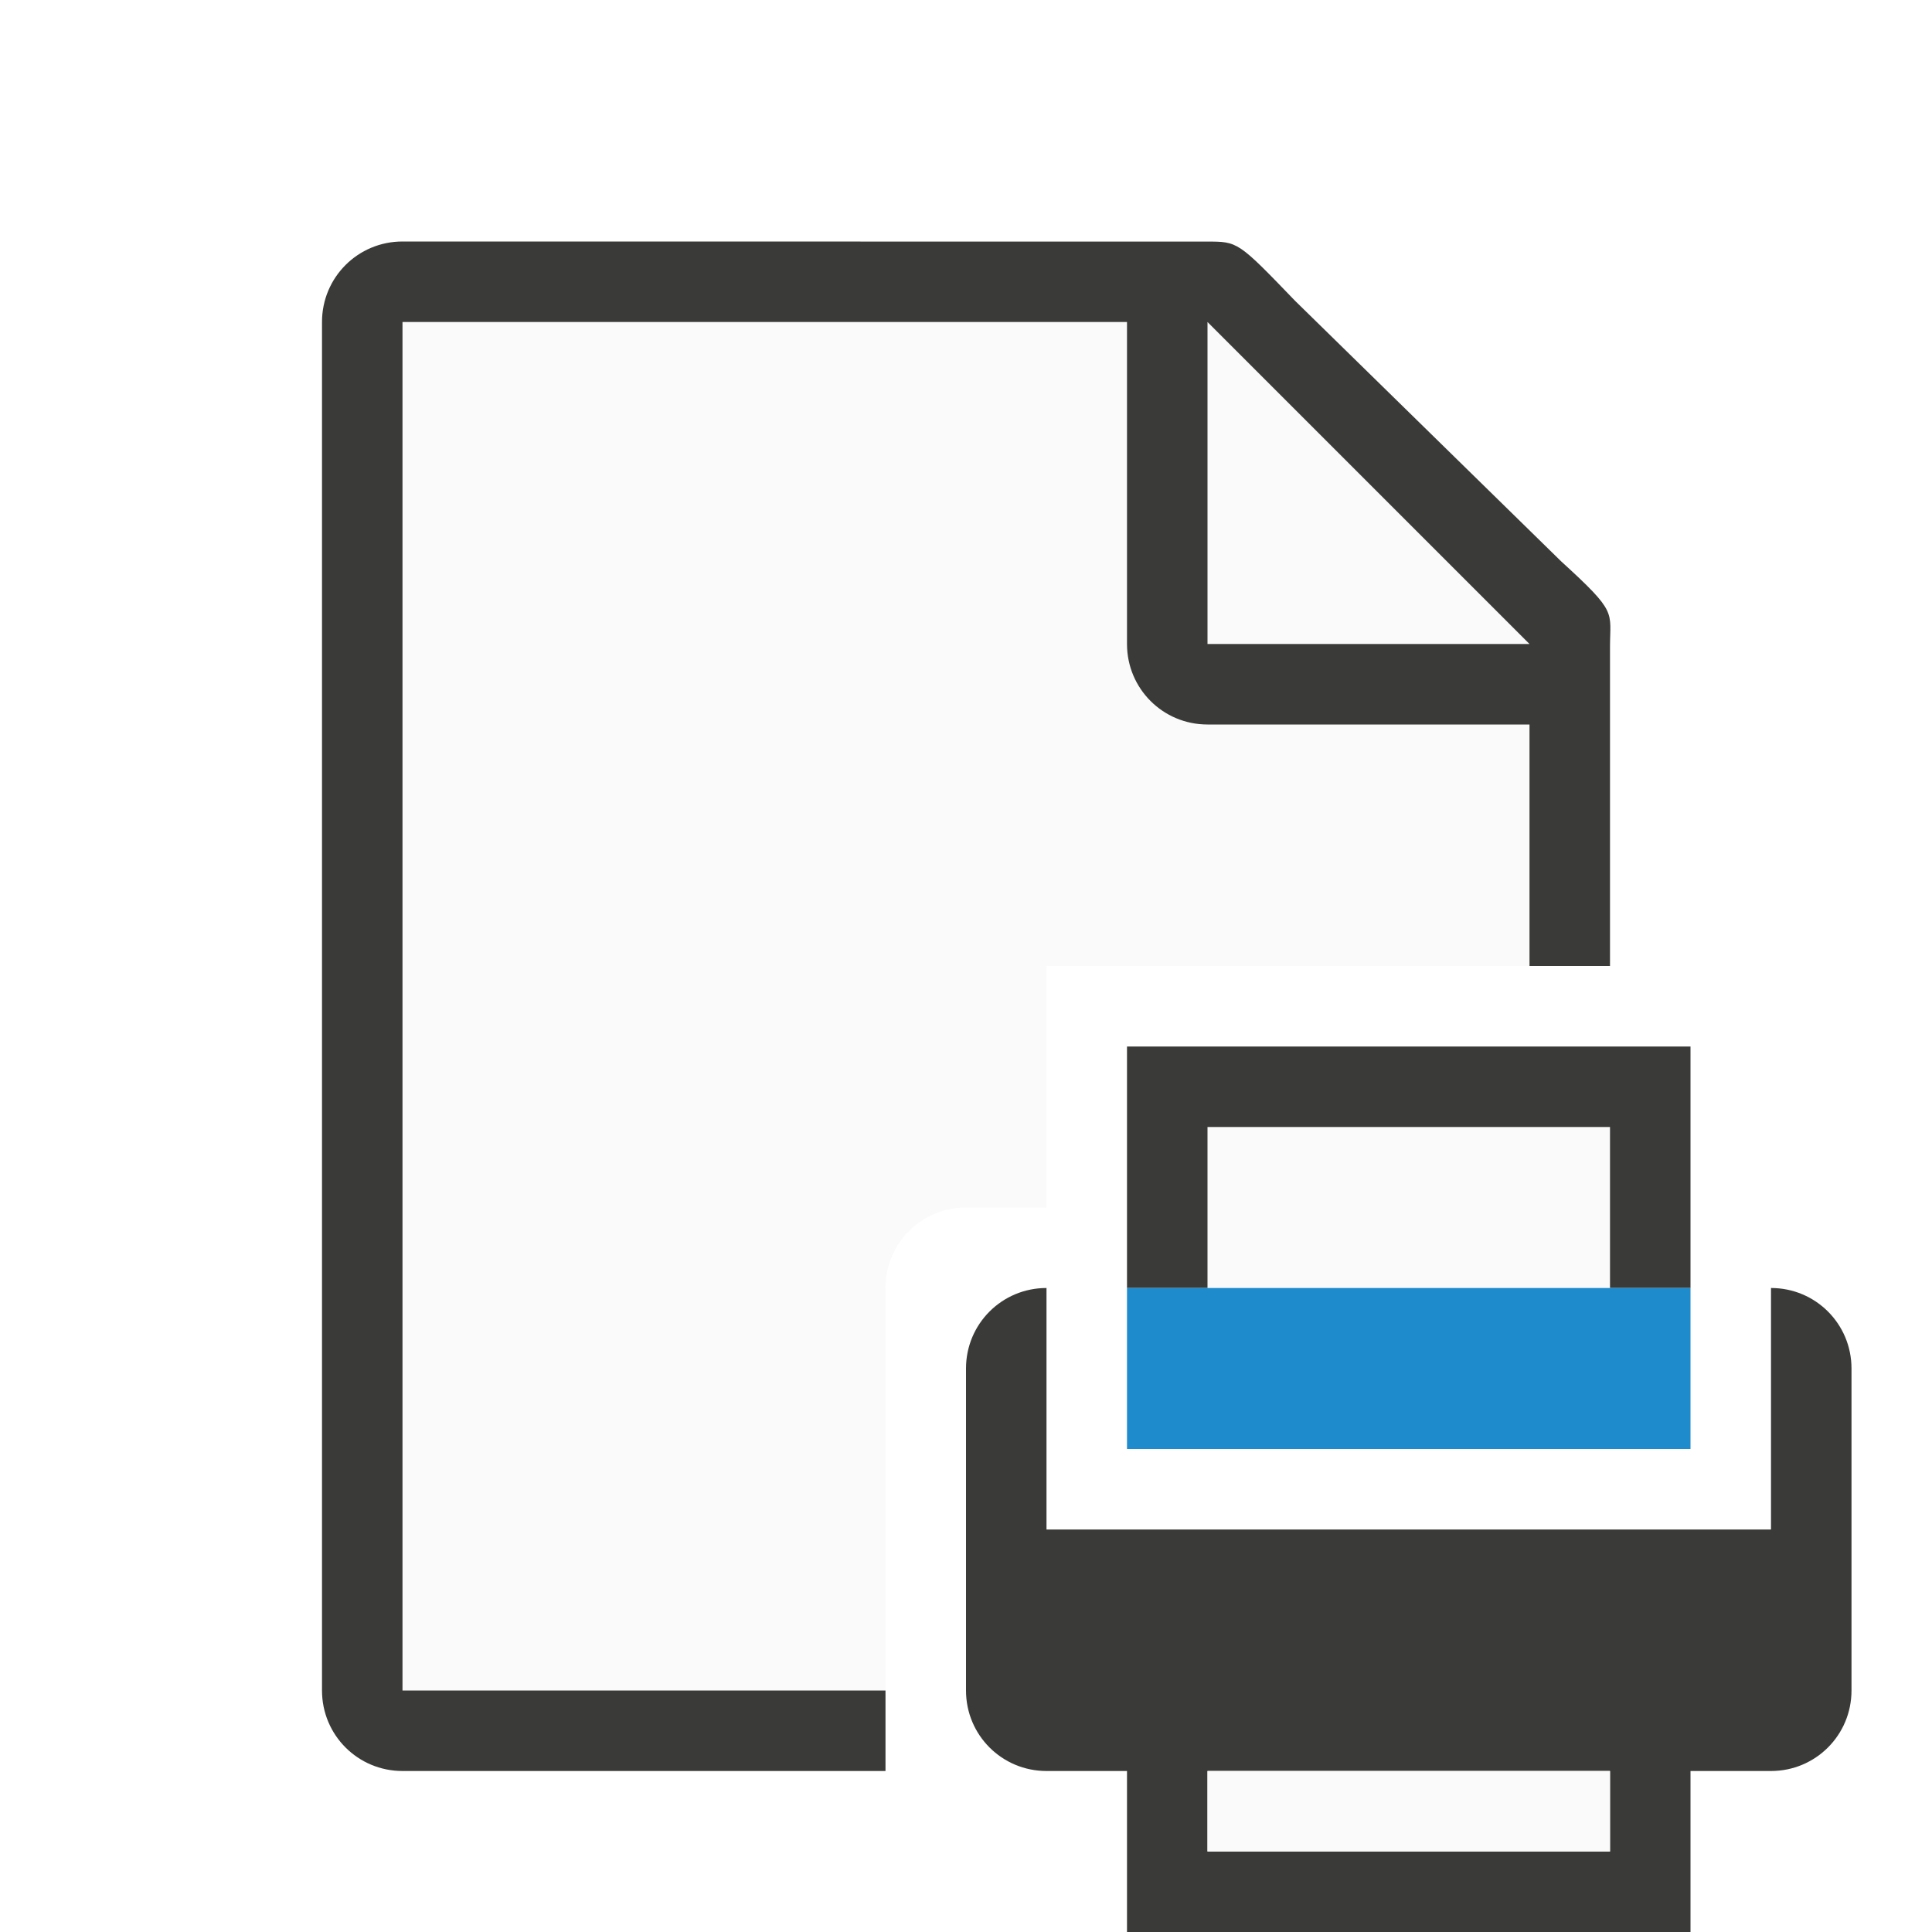
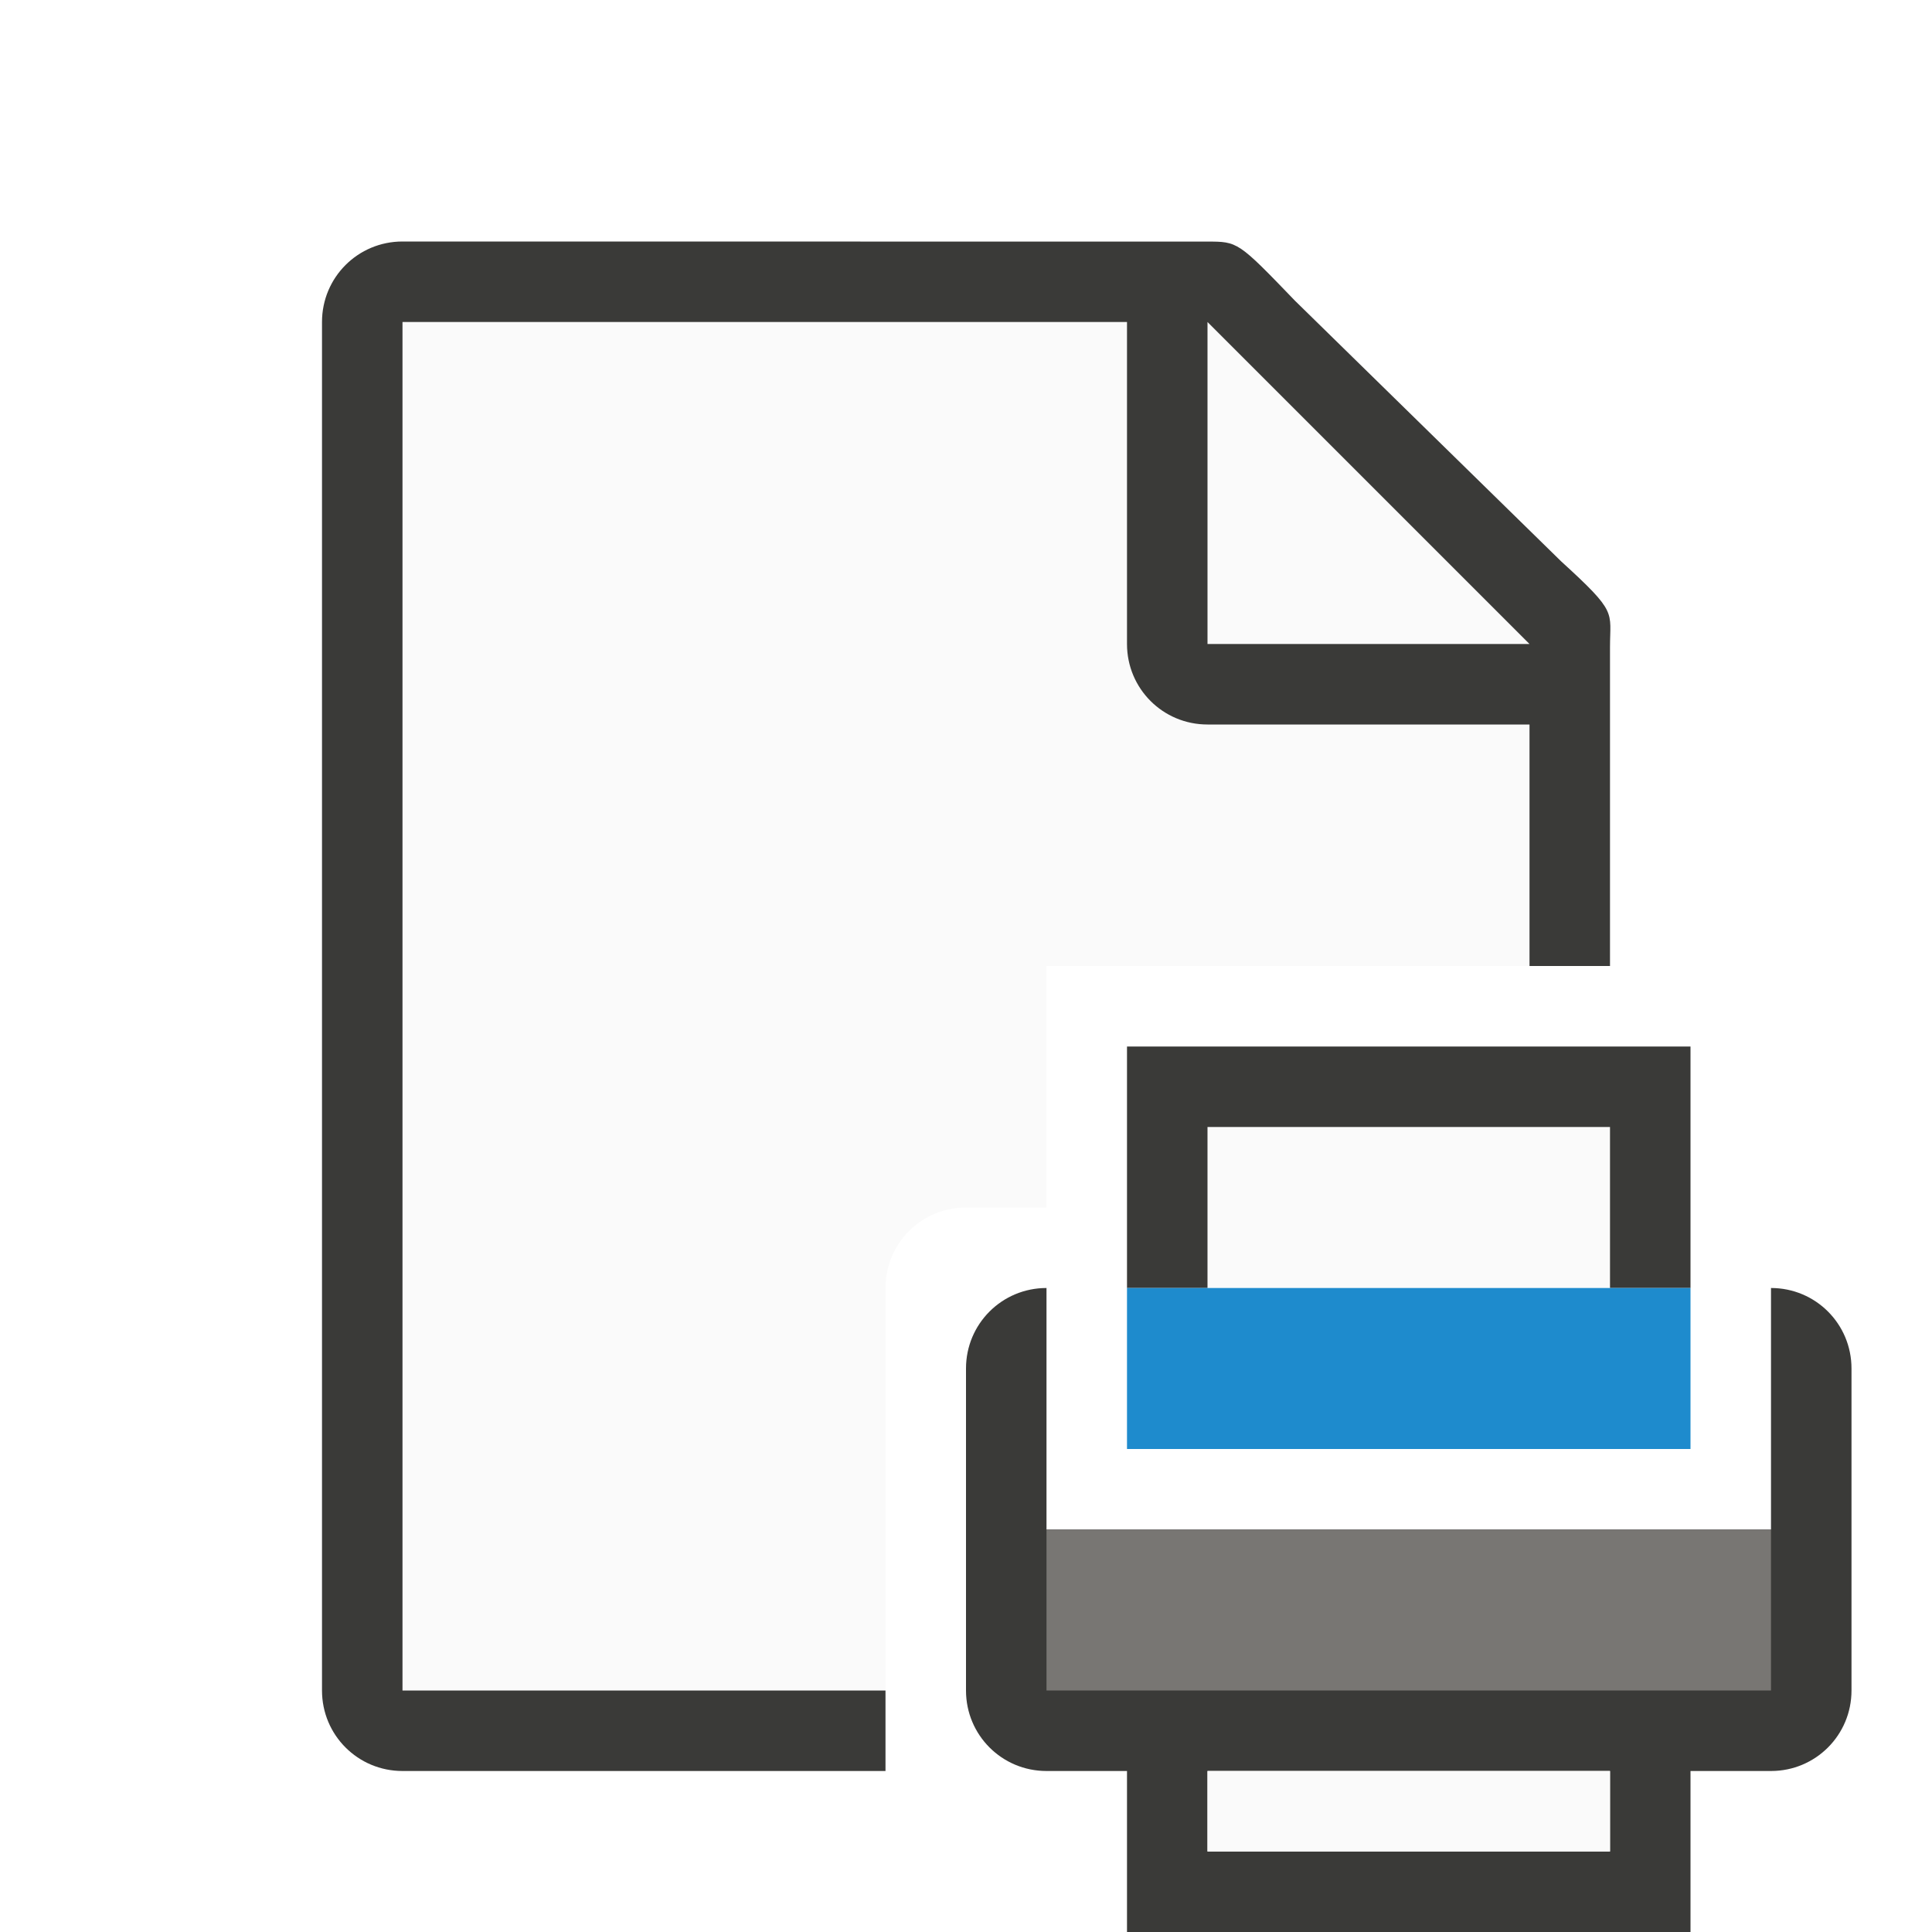
<svg xmlns="http://www.w3.org/2000/svg" viewBox="0 0 24 24">
  <path d="m5 4v17h5 .283.717v-5c0-.554.446-1 1-1h1v-3h6v-4.271l-4-3.729z" fill="#fafafa" />
  <path d="m5 3c-.554 0-1 .446-1 1v17c0 .554.446 1 1 1h6v-1h-6v-17h9v4c0 .554.446 1 1 1h4v3h1v-3.75-.209c0-.451.098-.425-.605-1.066l-3.307-3.238c-.71-.737-.71-.736-1.094-.736h-.332-.662z" fill="#3a3a38" />
  <path d="m15 8h4l-4-4z" fill="#fafafa" fill-rule="evenodd" />
  <path d="m15 14v2h5v-2z" fill="#fafafa" />
  <path d="m14 13v3h1v-2h5v2h1v-3h-1-5zm-1 3c-.554 0-1 .446-1 1v4c0 .554.446 1 1 1h1v2h1 5 1v-2h1c.554 0 1-.446 1-1v-4c0-.554-.446-1-1-1v3h-9zm2 6h5v1h-5z" fill="#3a3a38" />
  <path d="m14 16h7v2h-7z" fill="#1e8bcd" />
  <path d="m15 22v1h5v-1z" fill="#fafafa" stroke-width=".707" />
+   <path d="m13 19h9v2h-9z" fill="#797774" fill-opacity=".983" />
</svg>
